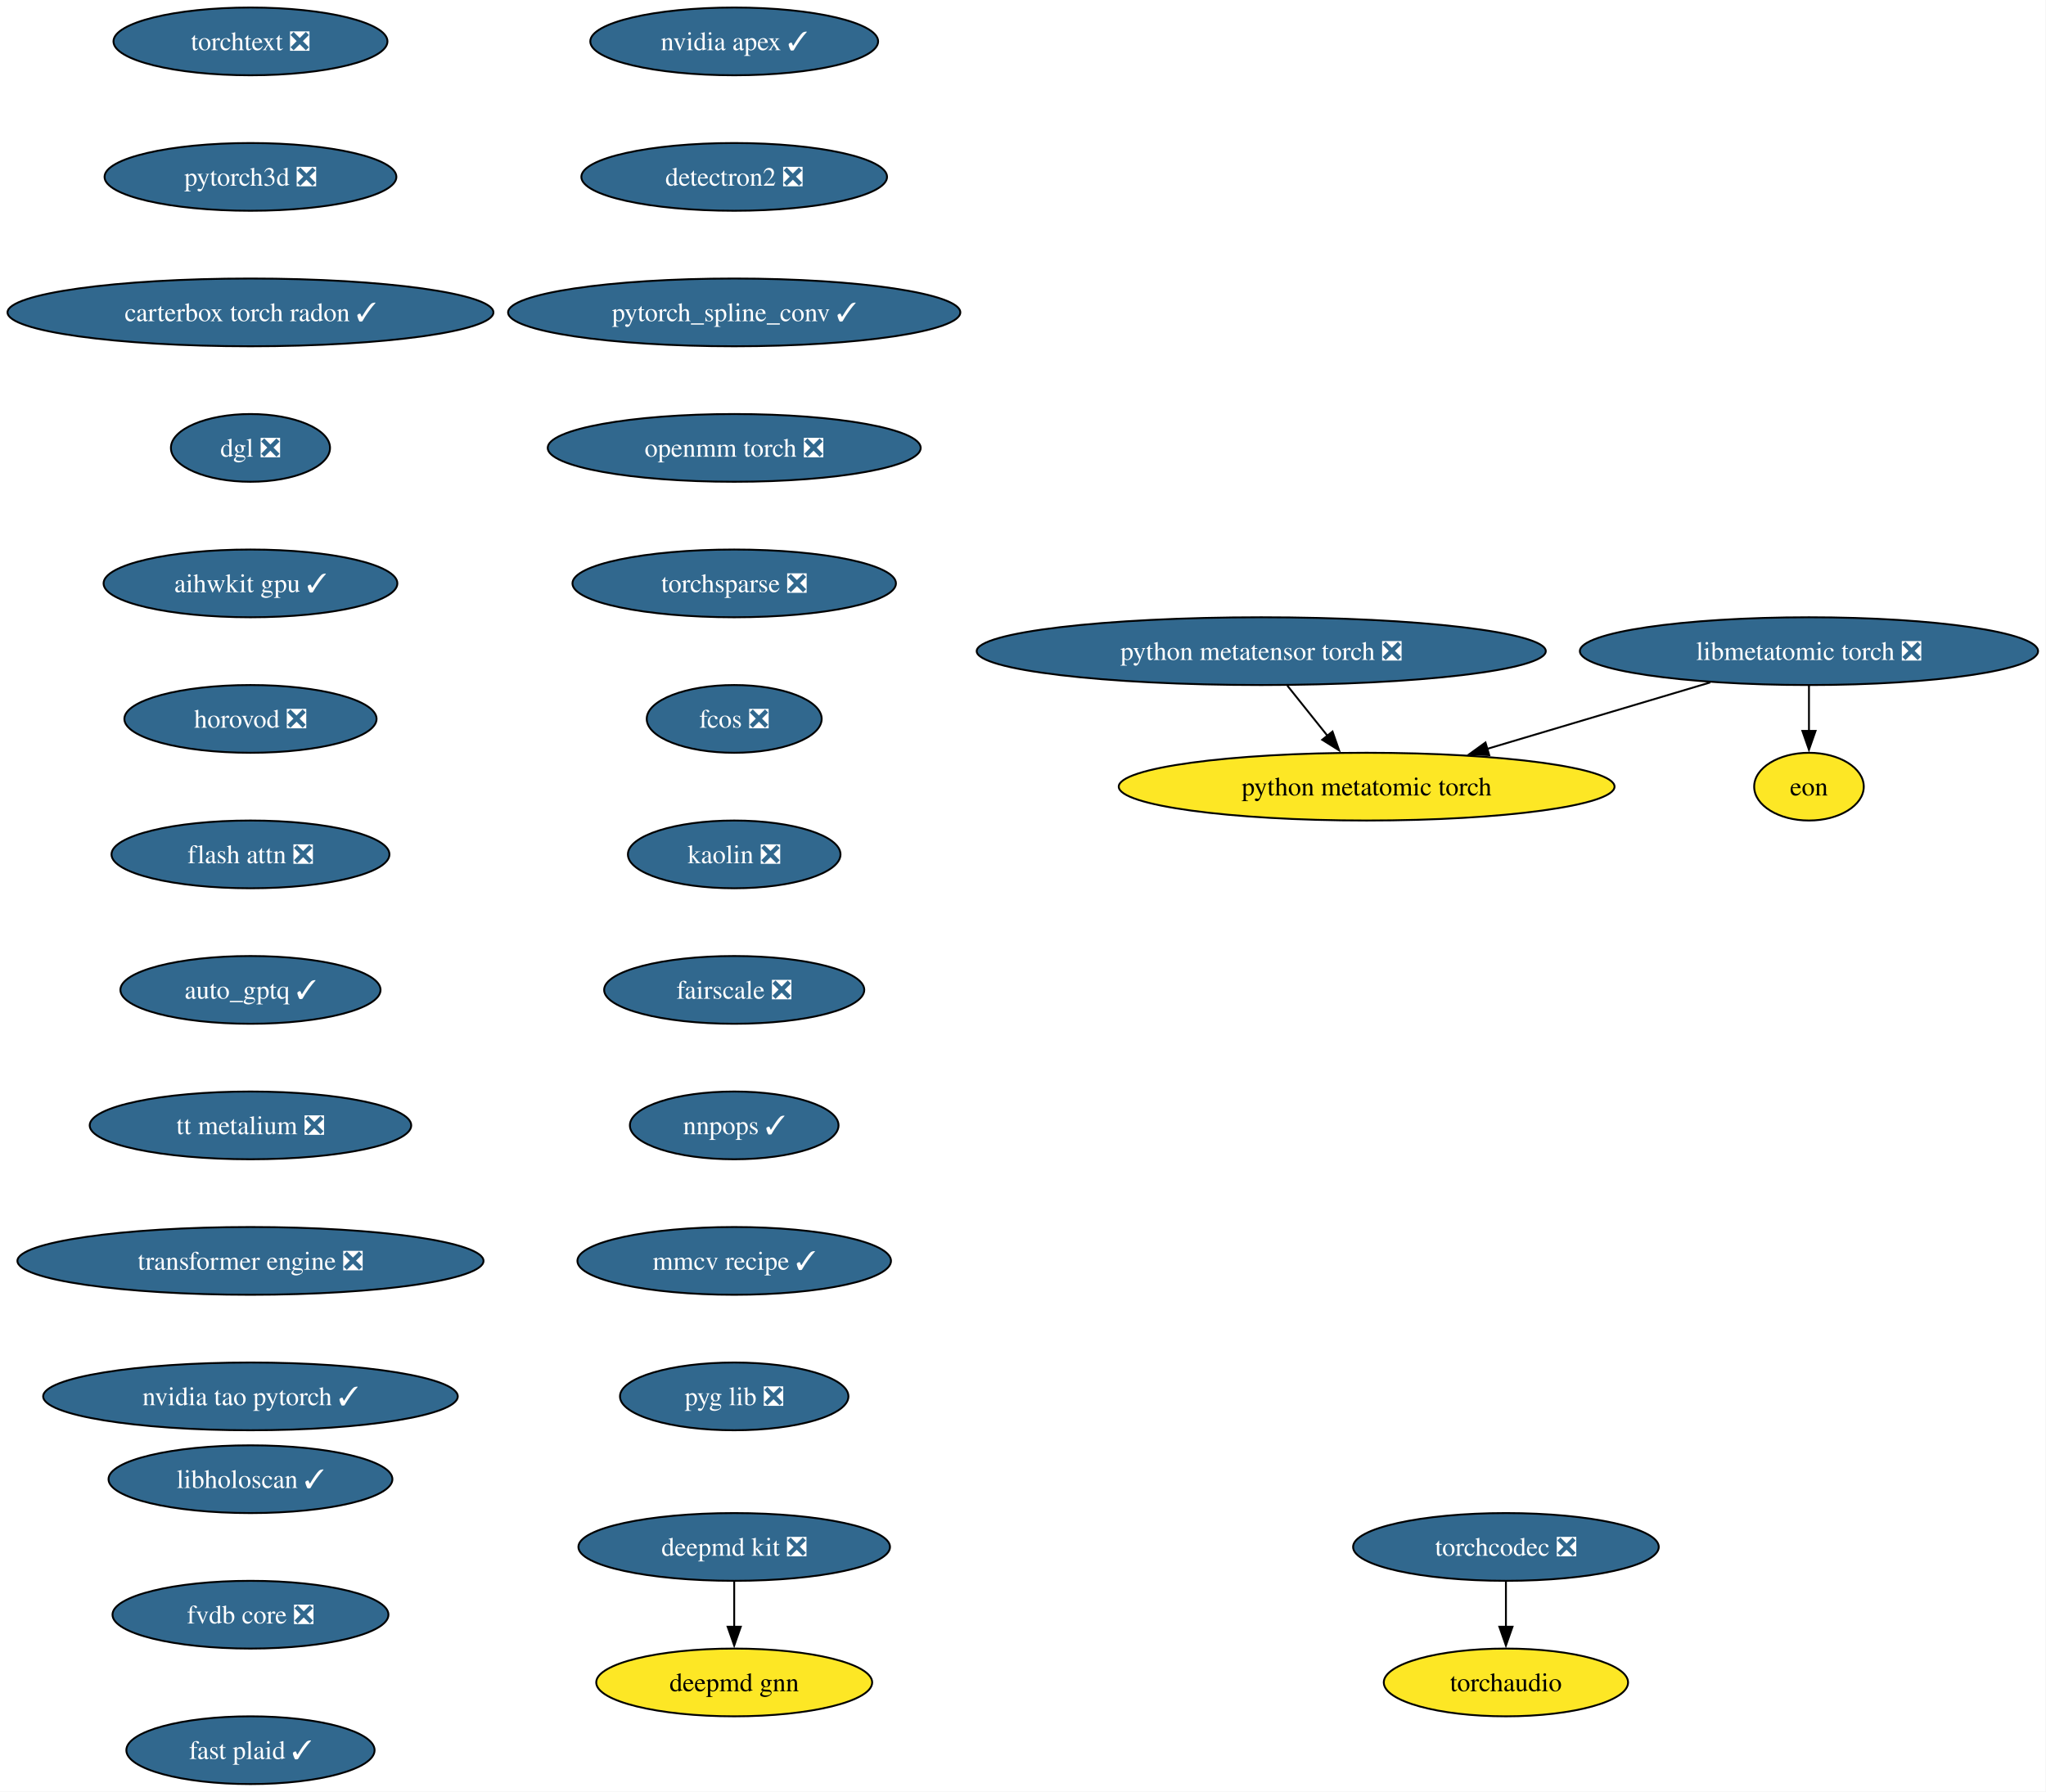
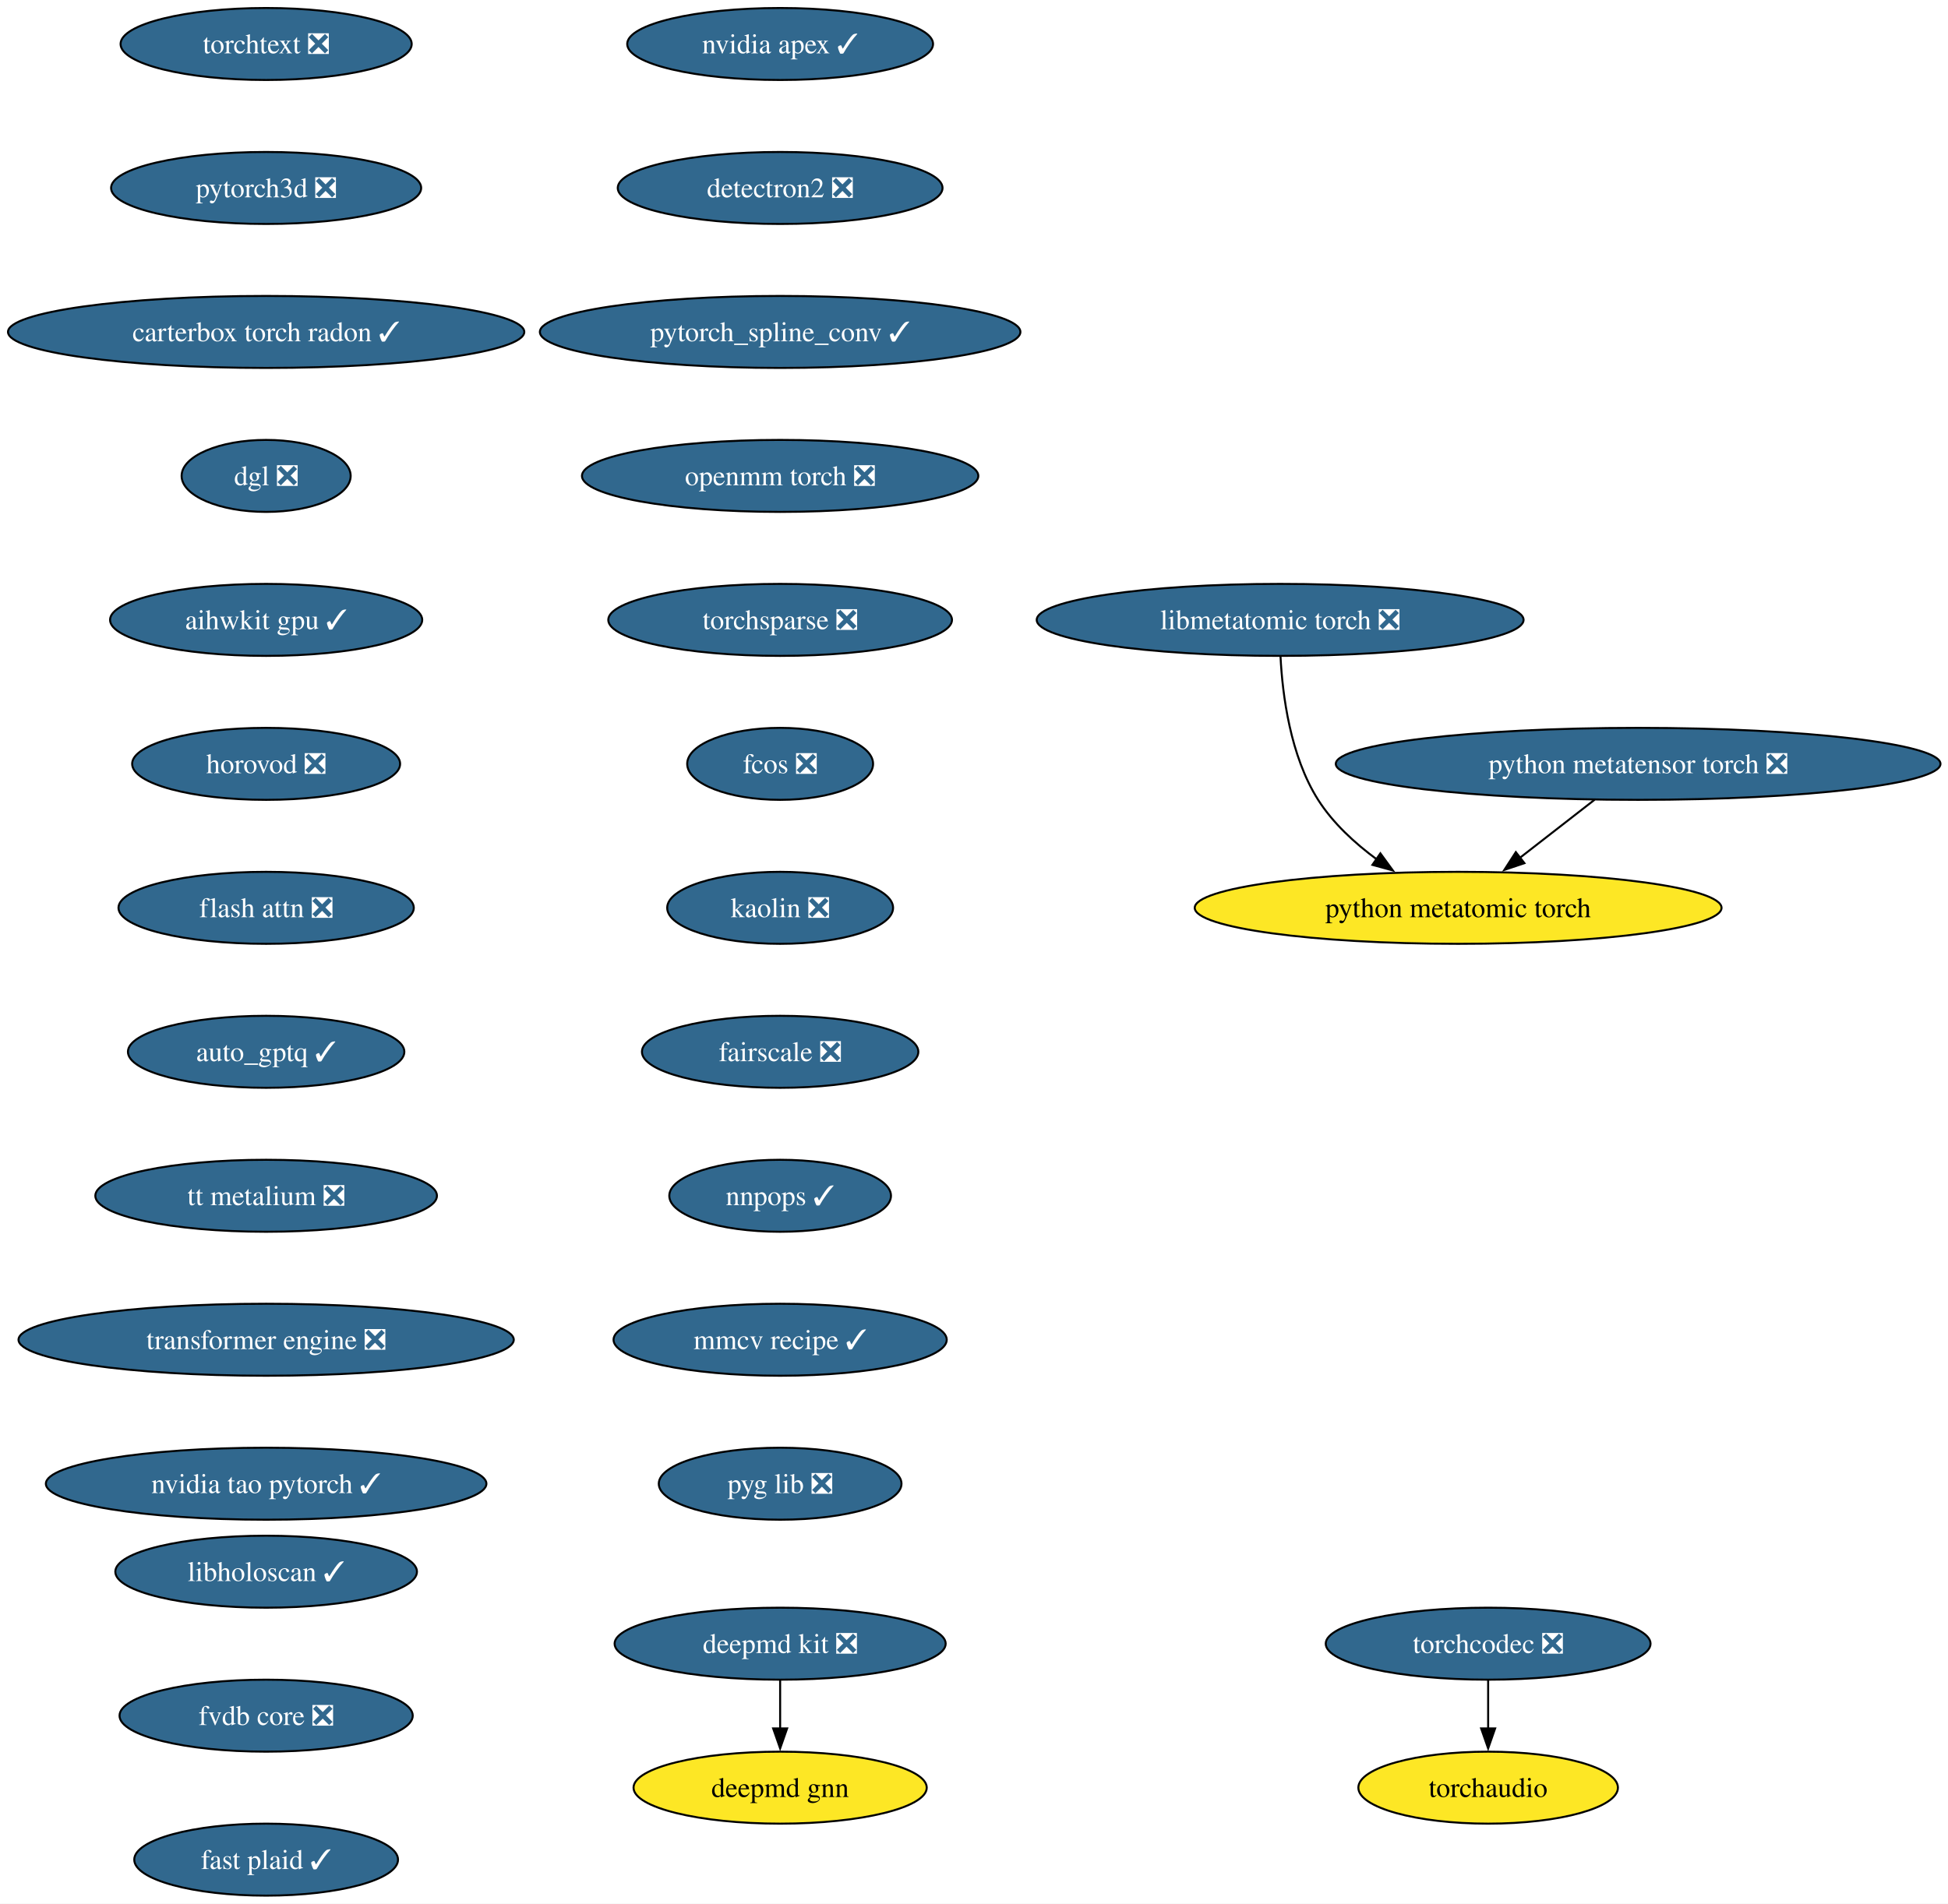
- <svg xmlns="http://www.w3.org/2000/svg" xmlns:xlink="http://www.w3.org/1999/xlink" width="1087pt" height="952pt" viewBox="0.00 0.00 1087.00 952.00">
+ <svg xmlns="http://www.w3.org/2000/svg" xmlns:xlink="http://www.w3.org/1999/xlink" width="974pt" height="952pt" viewBox="0.00 0.00 974.00 952.00">
  <g id="graph0" class="graph" transform="scale(1 1) rotate(0) translate(4 948)">
-     <polygon fill="white" stroke="none" points="-4,4 -4,-948 1082.78,-948 1082.78,4 -4,4" />
+     <polygon fill="white" stroke="none" points="-4,4 -4,-948 970.24,-948 970.24,4 -4,4" />
    <g id="node1" class="node">
      <g id="a_node1">
        <a xlink:href="https://github.com/conda-forge/deepmd-kit-feedstock/pull/135" xlink:title="deepmd kit ❎">
          <ellipse fill="#31688e" stroke="black" cx="386.07" cy="-126" rx="82.77" ry="18" />
          <text xml:space="preserve" text-anchor="middle" x="386.07" y="-121.33" font-family="Times,serif" font-size="14.00" fill="white">deepmd kit ❎</text>
        </a>
      </g>
    </g>
    <g id="node2" class="node">
      <g id="a_node2">
        <a xlink:href="https://github.com/conda-forge/deepmd-gnn-feedstock" xlink:title="deepmd gnn">
          <ellipse fill="#fde725" stroke="black" cx="386.07" cy="-54" rx="73.3" ry="18" />
          <text xml:space="preserve" text-anchor="middle" x="386.07" y="-49.33" font-family="Times,serif" font-size="14.00">deepmd gnn</text>
        </a>
      </g>
    </g>
    <g id="edge1" class="edge">
      <path fill="none" stroke="black" d="M386.07,-107.7C386.07,-100.41 386.07,-91.73 386.07,-83.54" />
      <polygon fill="black" stroke="black" points="389.57,-83.62 386.07,-73.62 382.57,-83.62 389.57,-83.62" />
    </g>
    <g id="node3" class="node">
      <g id="a_node3">
        <a xlink:href="https://github.com/conda-forge/nvidia-apex-feedstock/pull/70" xlink:title="nvidia apex ✓">
          <ellipse fill="#31688e" stroke="black" cx="386.07" cy="-926" rx="76.46" ry="18" />
          <text xml:space="preserve" text-anchor="middle" x="386.07" y="-921.33" font-family="Times,serif" font-size="14.00" fill="white">nvidia apex ✓</text>
        </a>
      </g>
    </g>
    <g id="node4" class="node">
      <g id="a_node4">
        <a xlink:href="https://github.com/conda-forge/detectron2-feedstock/pull/60" xlink:title="detectron2 ❎">
          <ellipse fill="#31688e" stroke="black" cx="386.07" cy="-854" rx="81.2" ry="18" />
          <text xml:space="preserve" text-anchor="middle" x="386.07" y="-849.33" font-family="Times,serif" font-size="14.00" fill="white">detectron2 ❎</text>
        </a>
      </g>
    </g>
    <g id="node5" class="node">
      <g id="a_node5">
        <a xlink:href="https://github.com/conda-forge/pytorch_spline_conv-feedstock/pull/53" xlink:title="pytorch_spline_conv ✓">
          <ellipse fill="#31688e" stroke="black" cx="386.07" cy="-782" rx="120.13" ry="18" />
          <text xml:space="preserve" text-anchor="middle" x="386.07" y="-777.33" font-family="Times,serif" font-size="14.00" fill="white">pytorch_spline_conv ✓</text>
        </a>
      </g>
    </g>
    <g id="node6" class="node">
      <g id="a_node6">
        <a xlink:href="https://github.com/conda-forge/openmm-torch-feedstock/pull/78" xlink:title="openmm torch ❎">
          <ellipse fill="#31688e" stroke="black" cx="386.07" cy="-710" rx="99.08" ry="18" />
          <text xml:space="preserve" text-anchor="middle" x="386.07" y="-705.33" font-family="Times,serif" font-size="14.00" fill="white">openmm torch ❎</text>
        </a>
      </g>
    </g>
    <g id="node7" class="node">
      <g id="a_node7">
        <a xlink:href="https://github.com/conda-forge/torchsparse-feedstock/pull/49" xlink:title="torchsparse ❎">
          <ellipse fill="#31688e" stroke="black" cx="386.07" cy="-638" rx="85.93" ry="18" />
          <text xml:space="preserve" text-anchor="middle" x="386.07" y="-633.33" font-family="Times,serif" font-size="14.00" fill="white">torchsparse ❎</text>
        </a>
      </g>
    </g>
    <g id="node8" class="node">
      <g id="a_node8">
        <a xlink:href="https://github.com/conda-forge/fcos-feedstock/pull/33" xlink:title="fcos ❎">
          <ellipse fill="#31688e" stroke="black" cx="386.07" cy="-566" rx="46.47" ry="18" />
          <text xml:space="preserve" text-anchor="middle" x="386.07" y="-561.33" font-family="Times,serif" font-size="14.00" fill="white">fcos ❎</text>
        </a>
      </g>
    </g>
    <g id="node9" class="node">
      <g id="a_node9">
        <a xlink:href="https://github.com/conda-forge/kaolin-feedstock/pull/51" xlink:title="kaolin ❎">
          <ellipse fill="#31688e" stroke="black" cx="386.07" cy="-494" rx="56.47" ry="18" />
          <text xml:space="preserve" text-anchor="middle" x="386.07" y="-489.32" font-family="Times,serif" font-size="14.00" fill="white">kaolin ❎</text>
        </a>
      </g>
    </g>
    <g id="node10" class="node">
      <g id="a_node10">
        <a xlink:href="https://github.com/conda-forge/fairscale-feedstock/pull/48" xlink:title="fairscale ❎">
          <ellipse fill="#31688e" stroke="black" cx="386.07" cy="-422" rx="69.1" ry="18" />
          <text xml:space="preserve" text-anchor="middle" x="386.07" y="-417.32" font-family="Times,serif" font-size="14.00" fill="white">fairscale ❎</text>
        </a>
      </g>
    </g>
    <g id="node11" class="node">
      <g id="a_node11">
        <a xlink:href="https://github.com/conda-forge/nnpops-feedstock/pull/58" xlink:title="nnpops ✓">
          <ellipse fill="#31688e" stroke="black" cx="386.07" cy="-350" rx="55.42" ry="18" />
          <text xml:space="preserve" text-anchor="middle" x="386.07" y="-345.32" font-family="Times,serif" font-size="14.00" fill="white">nnpops ✓</text>
        </a>
      </g>
    </g>
    <g id="node12" class="node">
      <g id="a_node12">
        <a xlink:href="https://github.com/conda-forge/mmcv-recipe-feedstock/pull/54" xlink:title="mmcv recipe ✓">
          <ellipse fill="#31688e" stroke="black" cx="386.07" cy="-278" rx="83.3" ry="18" />
          <text xml:space="preserve" text-anchor="middle" x="386.07" y="-273.32" font-family="Times,serif" font-size="14.00" fill="white">mmcv recipe ✓</text>
        </a>
      </g>
    </g>
    <g id="node13" class="node">
      <g id="a_node13">
        <a xlink:href="https://github.com/conda-forge/pyg-lib-feedstock/pull/54" xlink:title="pyg lib ❎">
          <ellipse fill="#31688e" stroke="black" cx="386.07" cy="-206" rx="60.68" ry="18" />
          <text xml:space="preserve" text-anchor="middle" x="386.07" y="-201.32" font-family="Times,serif" font-size="14.00" fill="white">pyg lib ❎</text>
        </a>
      </g>
    </g>
    <g id="node14" class="node">
      <g id="a_node14">
        <a xlink:href="https://github.com/conda-forge/torchtext-feedstock/pull/41" xlink:title="torchtext ❎">
          <ellipse fill="#31688e" stroke="black" cx="129.07" cy="-926" rx="72.78" ry="18" />
          <text xml:space="preserve" text-anchor="middle" x="129.07" y="-921.33" font-family="Times,serif" font-size="14.00" fill="white">torchtext ❎</text>
        </a>
      </g>
    </g>
    <g id="node15" class="node">
      <g id="a_node15">
        <a xlink:href="https://github.com/conda-forge/pytorch3d-feedstock/pull/39" xlink:title="pytorch3d ❎">
          <ellipse fill="#31688e" stroke="black" cx="129.07" cy="-854" rx="77.52" ry="18" />
          <text xml:space="preserve" text-anchor="middle" x="129.07" y="-849.33" font-family="Times,serif" font-size="14.00" fill="white">pytorch3d ❎</text>
        </a>
      </g>
    </g>
    <g id="node16" class="node">
      <g id="a_node16">
        <a xlink:href="https://github.com/conda-forge/carterbox-torch-radon-feedstock/pull/30" xlink:title="carterbox torch radon ✓">
          <ellipse fill="#31688e" stroke="black" cx="129.07" cy="-782" rx="129.07" ry="18" />
          <text xml:space="preserve" text-anchor="middle" x="129.07" y="-777.33" font-family="Times,serif" font-size="14.00" fill="white">carterbox torch radon ✓</text>
        </a>
      </g>
    </g>
    <g id="node17" class="node">
      <g id="a_node17">
        <a xlink:href="https://github.com/conda-forge/dgl-feedstock/pull/68" xlink:title="dgl ❎">
          <ellipse fill="#31688e" stroke="black" cx="129.07" cy="-710" rx="42.26" ry="18" />
          <text xml:space="preserve" text-anchor="middle" x="129.07" y="-705.33" font-family="Times,serif" font-size="14.00" fill="white">dgl ❎</text>
        </a>
      </g>
    </g>
    <g id="node18" class="node">
      <g id="a_node18">
        <a xlink:href="https://github.com/conda-forge/aihwkit-gpu-feedstock/pull/38" xlink:title="aihwkit gpu ✓">
          <ellipse fill="#31688e" stroke="black" cx="129.07" cy="-638" rx="78.04" ry="18" />
          <text xml:space="preserve" text-anchor="middle" x="129.07" y="-633.33" font-family="Times,serif" font-size="14.00" fill="white">aihwkit gpu ✓</text>
        </a>
      </g>
    </g>
    <g id="node19" class="node">
      <g id="a_node19">
        <a xlink:href="https://github.com/conda-forge/horovod-feedstock/pull/48" xlink:title="horovod ❎">
          <ellipse fill="#31688e" stroke="black" cx="129.07" cy="-566" rx="66.99" ry="18" />
          <text xml:space="preserve" text-anchor="middle" x="129.07" y="-561.33" font-family="Times,serif" font-size="14.00" fill="white">horovod ❎</text>
        </a>
      </g>
    </g>
    <g id="node20" class="node">
      <g id="a_node20">
        <a xlink:href="https://github.com/conda-forge/flash-attn-feedstock/pull/51" xlink:title="flash attn ❎">
          <ellipse fill="#31688e" stroke="black" cx="129.07" cy="-494" rx="73.83" ry="18" />
          <text xml:space="preserve" text-anchor="middle" x="129.07" y="-489.32" font-family="Times,serif" font-size="14.00" fill="white">flash attn ❎</text>
        </a>
      </g>
    </g>
    <g id="node21" class="node">
      <g id="a_node21">
        <a xlink:href="https://github.com/conda-forge/auto_gptq-feedstock/pull/25" xlink:title="auto_gptq ✓">
          <ellipse fill="#31688e" stroke="black" cx="129.07" cy="-422" rx="69.1" ry="18" />
          <text xml:space="preserve" text-anchor="middle" x="129.07" y="-417.32" font-family="Times,serif" font-size="14.00" fill="white">auto_gptq ✓</text>
        </a>
      </g>
    </g>
    <g id="node22" class="node">
      <g id="a_node22">
        <a xlink:href="https://github.com/conda-forge/tt-metalium-feedstock/pull/25" xlink:title="tt metalium ❎">
          <ellipse fill="#31688e" stroke="black" cx="129.07" cy="-350" rx="85.41" ry="18" />
          <text xml:space="preserve" text-anchor="middle" x="129.07" y="-345.32" font-family="Times,serif" font-size="14.00" fill="white">tt metalium ❎</text>
        </a>
      </g>
    </g>
    <g id="node24" class="node">
      <g id="a_node24">
        <a xlink:href="https://github.com/conda-forge/transformer-engine-feedstock/pull/49" xlink:title="transformer engine ❎">
          <ellipse fill="#31688e" stroke="black" cx="129.07" cy="-278" rx="123.81" ry="18" />
          <text xml:space="preserve" text-anchor="middle" x="129.07" y="-273.32" font-family="Times,serif" font-size="14.00" fill="white">transformer engine ❎</text>
        </a>
      </g>
    </g>
    <g id="node23" class="node">
      <g id="a_node23">
        <a xlink:href="https://github.com/conda-forge/torchaudio-feedstock" xlink:title="torchaudio">
-           <ellipse fill="#fde725" stroke="black" cx="796.07" cy="-54" rx="64.89" ry="18" />
-           <text xml:space="preserve" text-anchor="middle" x="796.07" y="-49.33" font-family="Times,serif" font-size="14.00">torchaudio</text>
+           <ellipse fill="#fde725" stroke="black" cx="740.07" cy="-54" rx="64.89" ry="18" />
+           <text xml:space="preserve" text-anchor="middle" x="740.07" y="-49.33" font-family="Times,serif" font-size="14.00">torchaudio</text>
        </a>
      </g>
    </g>
    <g id="node28" class="node">
      <g id="a_node28">
        <a xlink:href="https://github.com/conda-forge/nvidia-tao-pytorch-feedstock/pull/11" xlink:title="nvidia tao pytorch ✓">
          <ellipse fill="#31688e" stroke="black" cx="129.07" cy="-206" rx="110.13" ry="18" />
          <text xml:space="preserve" text-anchor="middle" x="129.07" y="-201.32" font-family="Times,serif" font-size="14.00" fill="white">nvidia tao pytorch ✓</text>
        </a>
      </g>
    </g>
    <g id="node25" class="node">
      <g id="a_node25">
        <a xlink:href="https://github.com/conda-forge/torchcodec-feedstock/pull/77" xlink:title="torchcodec ❎">
-           <ellipse fill="#31688e" stroke="black" cx="796.07" cy="-126" rx="81.2" ry="18" />
-           <text xml:space="preserve" text-anchor="middle" x="796.07" y="-121.33" font-family="Times,serif" font-size="14.00" fill="white">torchcodec ❎</text>
+           <ellipse fill="#31688e" stroke="black" cx="740.07" cy="-126" rx="81.2" ry="18" />
+           <text xml:space="preserve" text-anchor="middle" x="740.07" y="-121.33" font-family="Times,serif" font-size="14.00" fill="white">torchcodec ❎</text>
        </a>
      </g>
    </g>
    <g id="edge21" class="edge">
-       <path fill="none" stroke="black" d="M796.07,-107.7C796.07,-100.41 796.07,-91.73 796.07,-83.54" />
-       <polygon fill="black" stroke="black" points="799.57,-83.62 796.07,-73.62 792.57,-83.62 799.57,-83.62" />
+       <path fill="none" stroke="black" d="M740.07,-107.7C740.07,-100.41 740.07,-91.73 740.07,-83.54" />
+       <polygon fill="black" stroke="black" points="743.57,-83.62 740.07,-73.62 736.57,-83.62 743.57,-83.62" />
    </g>
    <g id="node26" class="node">
      <g id="a_node26">
        <a xlink:href="https://github.com/conda-forge/python-metatensor-torch-feedstock/pull/31" xlink:title="python metatensor torch ❎">
-           <ellipse fill="#31688e" stroke="black" cx="666.07" cy="-602" rx="151.17" ry="18" />
-           <text xml:space="preserve" text-anchor="middle" x="666.07" y="-597.33" font-family="Times,serif" font-size="14.00" fill="white">python metatensor torch ❎</text>
+           <ellipse fill="#31688e" stroke="black" cx="815.07" cy="-566" rx="151.17" ry="18" />
+           <text xml:space="preserve" text-anchor="middle" x="815.07" y="-561.33" font-family="Times,serif" font-size="14.00" fill="white">python metatensor torch ❎</text>
        </a>
      </g>
    </g>
    <g id="node27" class="node">
      <g id="a_node27">
        <a xlink:href="https://github.com/conda-forge/python-metatomic-torch-feedstock" xlink:title="python metatomic torch">
-           <ellipse fill="#fde725" stroke="black" cx="722.07" cy="-530" rx="131.7" ry="18" />
-           <text xml:space="preserve" text-anchor="middle" x="722.07" y="-525.33" font-family="Times,serif" font-size="14.00">python metatomic torch</text>
+           <ellipse fill="#fde725" stroke="black" cx="725.07" cy="-494" rx="131.7" ry="18" />
+           <text xml:space="preserve" text-anchor="middle" x="725.07" y="-489.32" font-family="Times,serif" font-size="14.00">python metatomic torch</text>
        </a>
      </g>
    </g>
    <g id="edge22" class="edge">
-       <path fill="none" stroke="black" d="M679.92,-583.7C686.36,-575.64 694.16,-565.89 701.29,-556.98" />
-       <polygon fill="black" stroke="black" points="703.93,-559.28 707.44,-549.29 698.46,-554.91 703.93,-559.28" />
+       <path fill="none" stroke="black" d="M793.29,-548.05C782.09,-539.35 768.26,-528.59 755.98,-519.04" />
+       <polygon fill="black" stroke="black" points="758.21,-516.34 748.16,-512.96 753.91,-521.86 758.21,-516.34" />
    </g>
    <g id="node29" class="node">
      <g id="a_node29">
        <a xlink:href="https://github.com/conda-forge/libmetatomic-torch-feedstock/pull/23" xlink:title="libmetatomic torch ❎">
-           <ellipse fill="#31688e" stroke="black" cx="957.07" cy="-602" rx="121.71" ry="18" />
-           <text xml:space="preserve" text-anchor="middle" x="957.07" y="-597.33" font-family="Times,serif" font-size="14.00" fill="white">libmetatomic torch ❎</text>
+           <ellipse fill="#31688e" stroke="black" cx="636.07" cy="-638" rx="121.71" ry="18" />
+           <text xml:space="preserve" text-anchor="middle" x="636.07" y="-633.33" font-family="Times,serif" font-size="14.00" fill="white">libmetatomic torch ❎</text>
        </a>
      </g>
    </g>
    <g id="edge24" class="edge">
-       <path fill="none" stroke="black" d="M904.63,-585.38C869.54,-574.93 823.15,-561.11 785.91,-550.02" />
-       <polygon fill="black" stroke="black" points="787.2,-546.75 776.62,-547.25 785.21,-553.46 787.2,-546.75" />
+       <path fill="none" stroke="black" d="M636.26,-619.6C637.23,-600.61 641.08,-570 655.07,-548 662.49,-536.34 673.42,-526.3 684.46,-518.18" />
+       <polygon fill="black" stroke="black" points="686.19,-521.25 692.43,-512.69 682.21,-515.48 686.19,-521.25" />
    </g>
    <g id="node30" class="node">
      <g id="a_node30">
-         <a xlink:href="https://github.com/conda-forge/eon-feedstock" xlink:title="eon">
-           <ellipse fill="#fde725" stroke="black" cx="957.07" cy="-530" rx="29.11" ry="18" />
-           <text xml:space="preserve" text-anchor="middle" x="957.07" y="-525.33" font-family="Times,serif" font-size="14.00">eon</text>
-         </a>
-       </g>
-     </g>
-     <g id="edge25" class="edge">
-       <path fill="none" stroke="black" d="M957.07,-583.7C957.07,-576.41 957.07,-567.73 957.07,-559.54" />
-       <polygon fill="black" stroke="black" points="960.57,-559.62 957.07,-549.62 953.57,-559.62 960.57,-559.62" />
-     </g>
-     <g id="node31" class="node">
-       <g id="a_node31">
        <a xlink:href="https://github.com/conda-forge/libholoscan-feedstock/pull/17" xlink:title="libholoscan ✓">
          <ellipse fill="#31688e" stroke="black" cx="129.07" cy="-162" rx="75.41" ry="18" />
          <text xml:space="preserve" text-anchor="middle" x="129.07" y="-157.32" font-family="Times,serif" font-size="14.00" fill="white">libholoscan ✓</text>
        </a>
      </g>
    </g>
-     <g id="node32" class="node">
-       <g id="a_node32">
+     <g id="node31" class="node">
+       <g id="a_node31">
        <a xlink:href="https://github.com/conda-forge/fvdb-core-feedstock/pull/40" xlink:title="fvdb core ❎">
          <ellipse fill="#31688e" stroke="black" cx="129.07" cy="-90" rx="73.3" ry="18" />
          <text xml:space="preserve" text-anchor="middle" x="129.07" y="-85.33" font-family="Times,serif" font-size="14.00" fill="white">fvdb core ❎</text>
        </a>
      </g>
    </g>
-     <g id="node33" class="node">
-       <g id="a_node33">
+     <g id="node32" class="node">
+       <g id="a_node32">
        <a xlink:href="https://github.com/conda-forge/fast-plaid-feedstock/pull/5" xlink:title="fast plaid ✓">
          <ellipse fill="#31688e" stroke="black" cx="129.07" cy="-18" rx="65.94" ry="18" />
          <text xml:space="preserve" text-anchor="middle" x="129.07" y="-13.32" font-family="Times,serif" font-size="14.00" fill="white">fast plaid ✓</text>
        </a>
      </g>
    </g>
  </g>
</svg>
